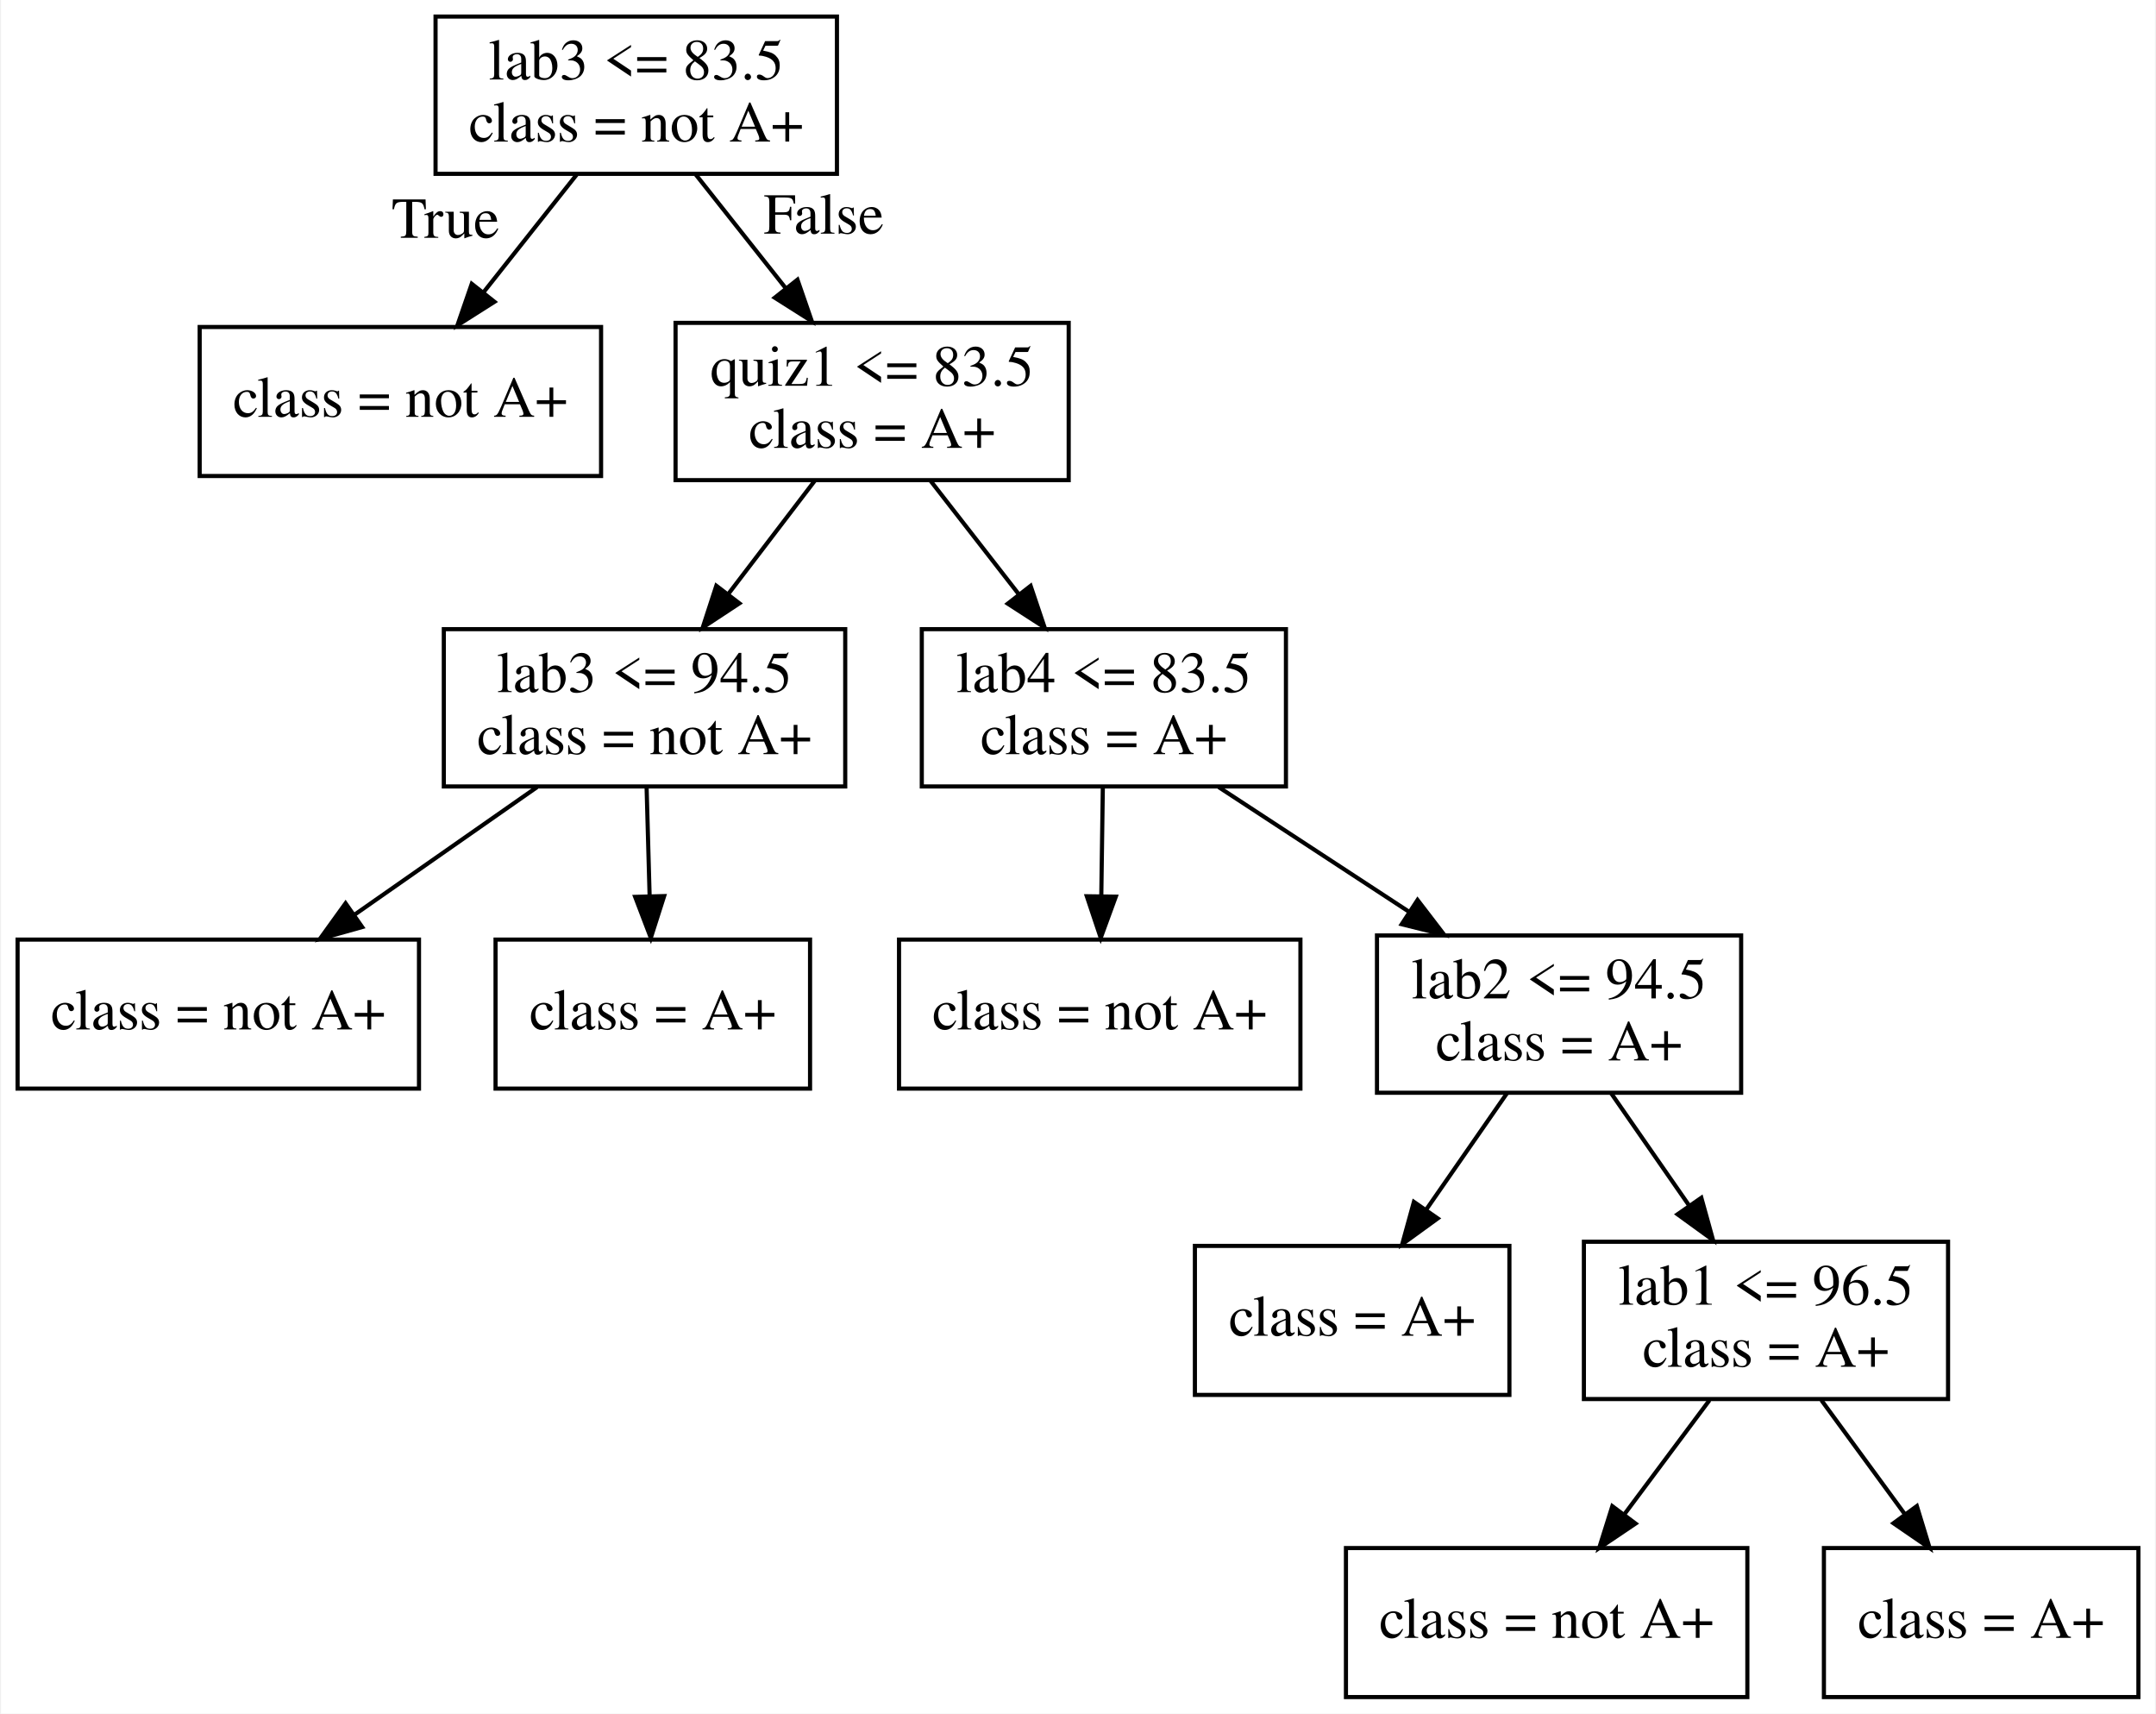
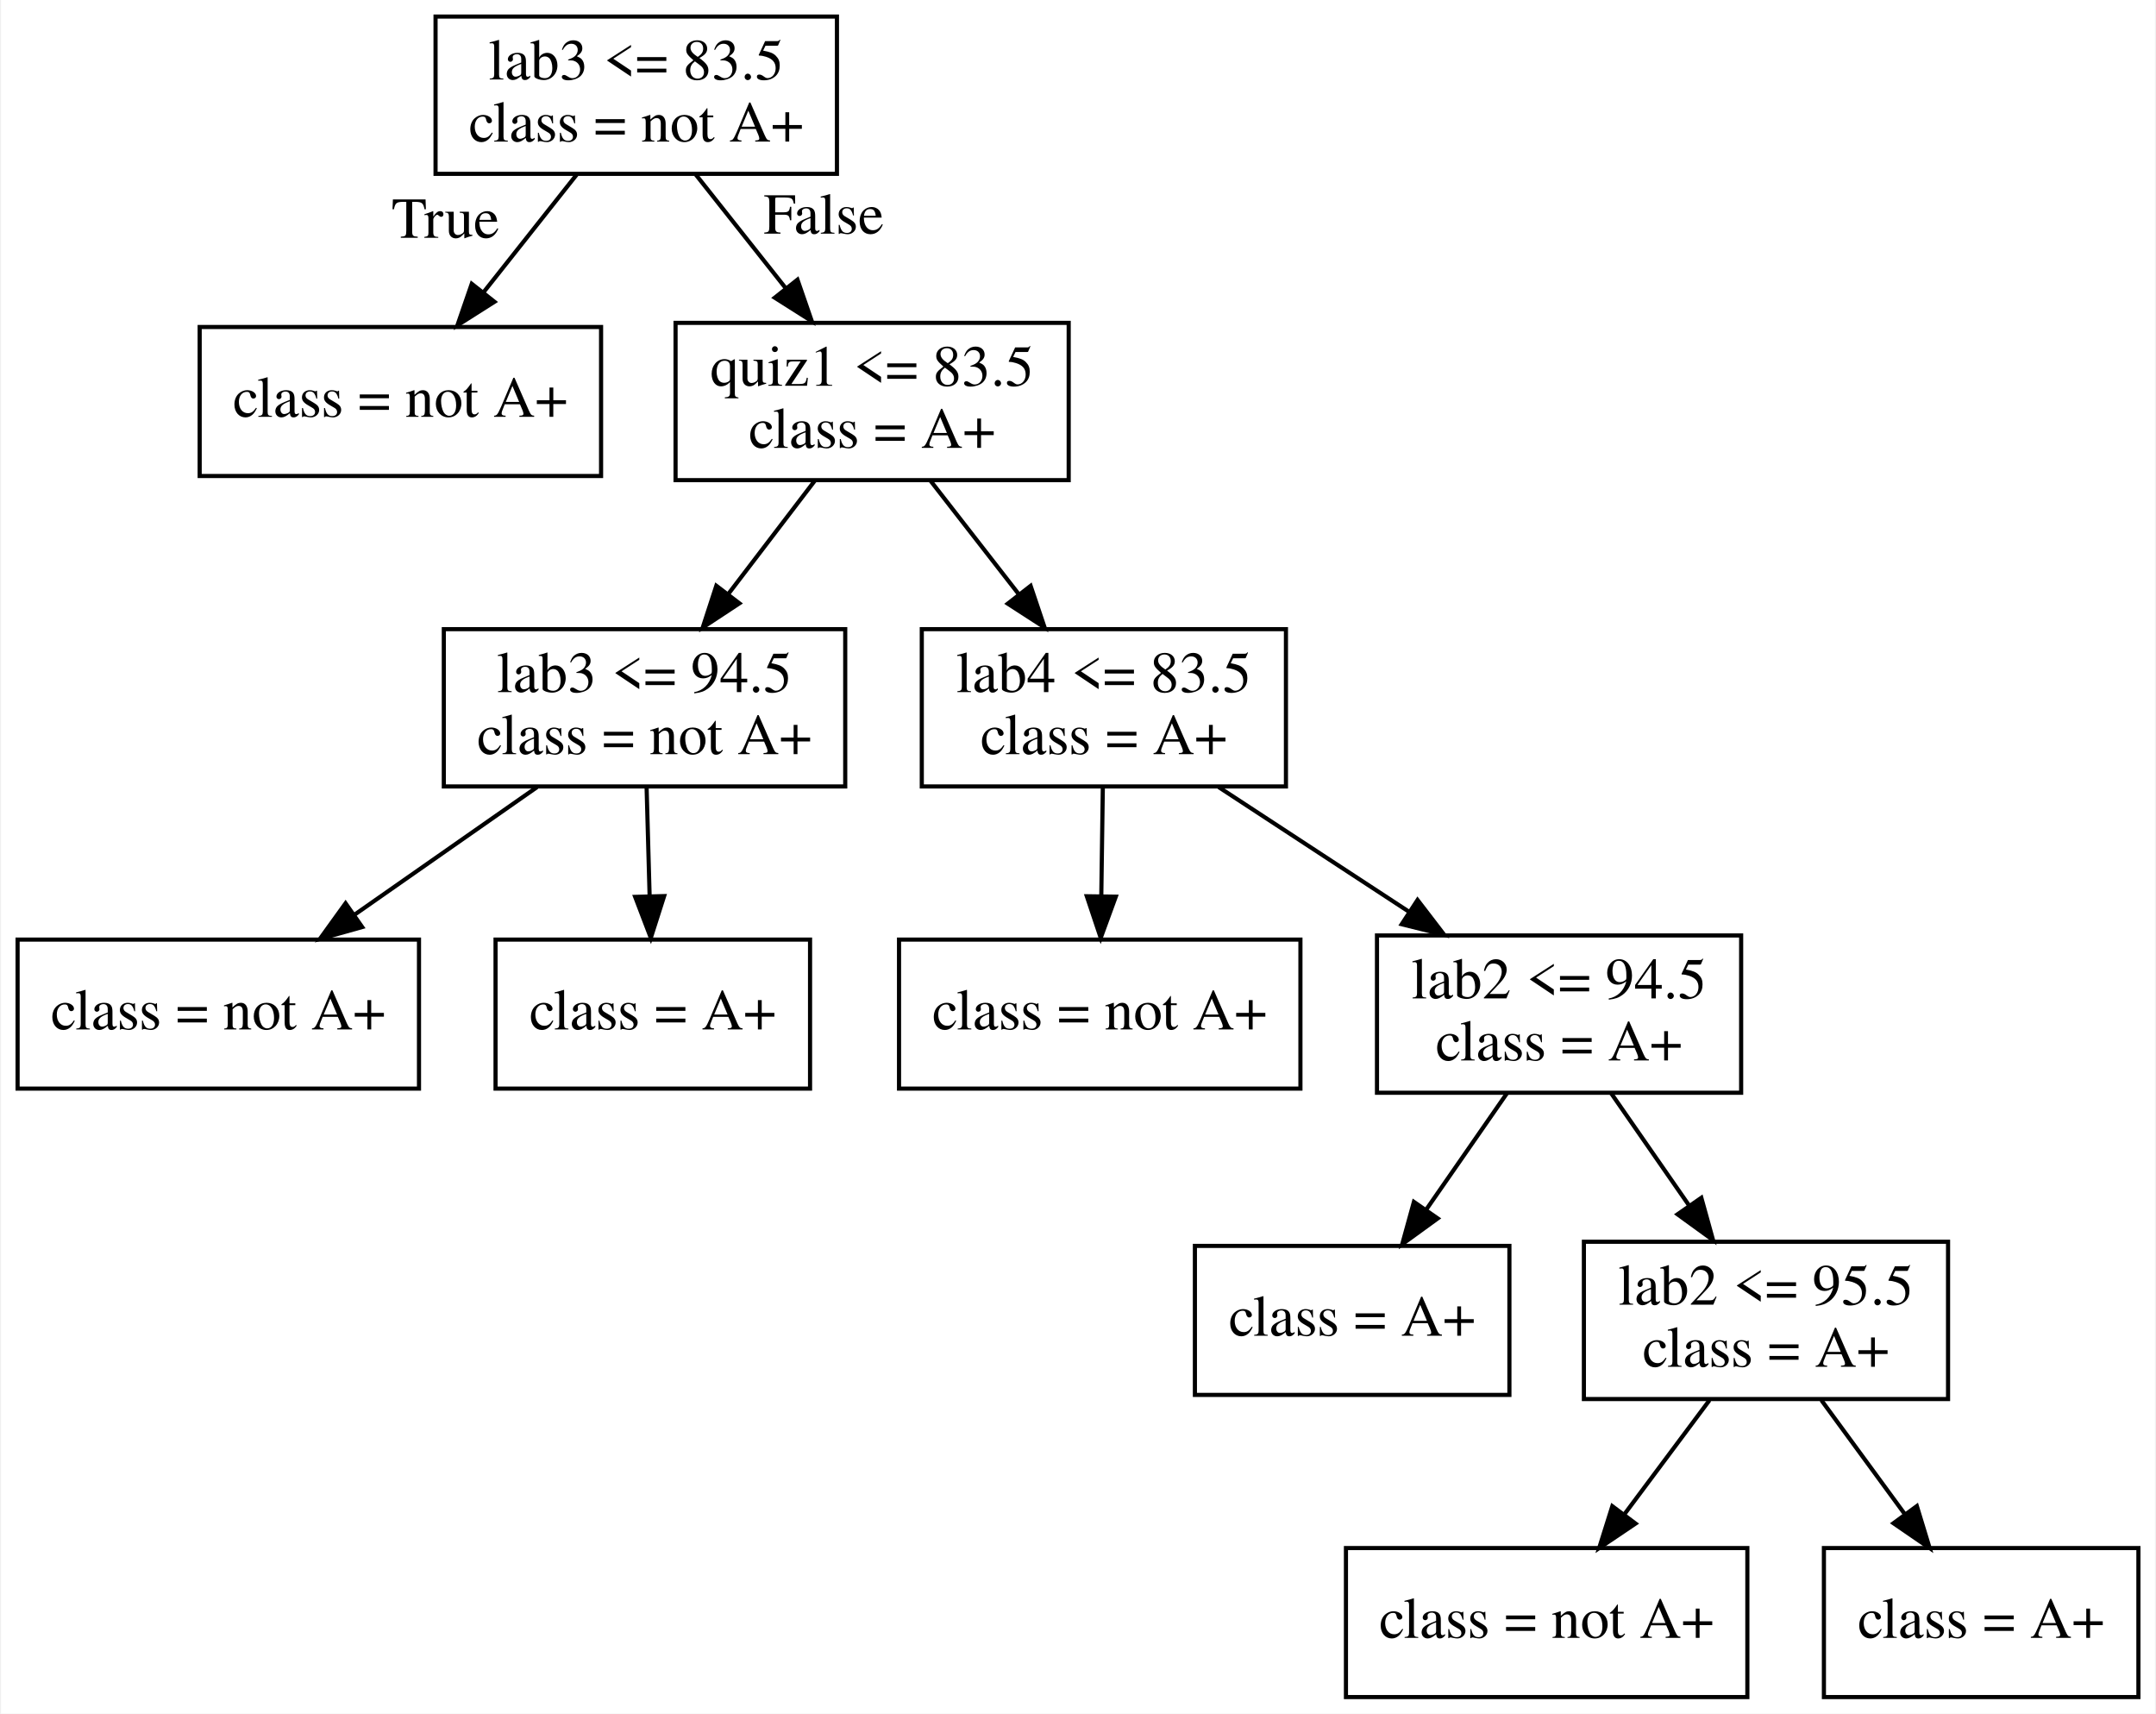
<svg xmlns="http://www.w3.org/2000/svg" width="521pt" height="414pt" viewBox="0.00 0.00 520.50 414.00">
  <g id="graph0" class="graph" transform="scale(1 1) rotate(0) translate(4 410)">
    <polygon fill="white" stroke="transparent" points="-4,4 -4,-410 516.5,-410 516.5,4 -4,4" />
    <g id="node1" class="node">
      <polygon fill="none" stroke="black" points="198,-406 101,-406 101,-368 198,-368 198,-406" />
      <text text-anchor="middle" x="149.5" y="-390.8" font-family="Times,serif" font-size="14.00">lab3 &lt;= 83.5</text>
      <text text-anchor="middle" x="149.5" y="-375.8" font-family="Times,serif" font-size="14.00">class = not A+</text>
    </g>
    <g id="node2" class="node">
      <polygon fill="none" stroke="black" points="141,-331 44,-331 44,-295 141,-295 141,-331" />
      <text text-anchor="middle" x="92.5" y="-309.3" font-family="Times,serif" font-size="14.00">class = not A+</text>
    </g>
    <g id="edge1" class="edge">
      <path fill="none" stroke="black" d="M135.12,-367.83C128.28,-359.2 119.99,-348.73 112.55,-339.33" />
      <polygon fill="black" stroke="black" points="115.24,-337.09 106.29,-331.42 109.75,-341.43 115.24,-337.09" />
      <text text-anchor="middle" x="103.4" y="-352.55" font-family="Times,serif" font-size="14.00">True</text>
    </g>
    <g id="node3" class="node">
      <polygon fill="none" stroke="black" points="254,-332 159,-332 159,-294 254,-294 254,-332" />
      <text text-anchor="middle" x="206.5" y="-316.8" font-family="Times,serif" font-size="14.00">quiz1 &lt;= 83.5</text>
      <text text-anchor="middle" x="206.5" y="-301.8" font-family="Times,serif" font-size="14.00">class = A+</text>
    </g>
    <g id="edge2" class="edge">
      <path fill="none" stroke="black" d="M163.88,-367.83C170.45,-359.54 178.35,-349.56 185.56,-340.45" />
      <polygon fill="black" stroke="black" points="188.46,-342.43 191.92,-332.41 182.97,-338.08 188.46,-342.43" />
      <text text-anchor="middle" x="194.81" y="-353.55" font-family="Times,serif" font-size="14.00">False</text>
    </g>
    <g id="node4" class="node">
      <polygon fill="none" stroke="black" points="200,-258 103,-258 103,-220 200,-220 200,-258" />
      <text text-anchor="middle" x="151.5" y="-242.8" font-family="Times,serif" font-size="14.00">lab3 &lt;= 94.5</text>
      <text text-anchor="middle" x="151.5" y="-227.8" font-family="Times,serif" font-size="14.00">class = not A+</text>
    </g>
    <g id="edge3" class="edge">
      <path fill="none" stroke="black" d="M192.62,-293.83C186.29,-285.54 178.66,-275.56 171.71,-266.45" />
      <polygon fill="black" stroke="black" points="174.42,-264.24 165.57,-258.41 168.85,-268.48 174.42,-264.24" />
    </g>
    <g id="node7" class="node">
      <polygon fill="none" stroke="black" points="306.5,-258 218.5,-258 218.5,-220 306.5,-220 306.5,-258" />
      <text text-anchor="middle" x="262.5" y="-242.8" font-family="Times,serif" font-size="14.00">lab4 &lt;= 83.5</text>
      <text text-anchor="middle" x="262.5" y="-227.8" font-family="Times,serif" font-size="14.00">class = A+</text>
    </g>
    <g id="edge6" class="edge">
      <path fill="none" stroke="black" d="M220.63,-293.83C227.08,-285.54 234.84,-275.56 241.93,-266.45" />
      <polygon fill="black" stroke="black" points="244.8,-268.46 248.18,-258.41 239.28,-264.16 244.8,-268.46" />
    </g>
    <g id="node5" class="node">
      <polygon fill="none" stroke="black" points="97,-183 0,-183 0,-147 97,-147 97,-183" />
      <text text-anchor="middle" x="48.5" y="-161.3" font-family="Times,serif" font-size="14.00">class = not A+</text>
    </g>
    <g id="edge4" class="edge">
      <path fill="none" stroke="black" d="M125.51,-219.83C112.18,-210.52 95.81,-199.07 81.59,-189.13" />
      <polygon fill="black" stroke="black" points="83.27,-186.03 73.06,-183.17 79.26,-191.77 83.27,-186.03" />
    </g>
    <g id="node6" class="node">
      <polygon fill="none" stroke="black" points="191.5,-183 115.5,-183 115.5,-147 191.5,-147 191.5,-183" />
      <text text-anchor="middle" x="153.5" y="-161.3" font-family="Times,serif" font-size="14.00">class = A+</text>
    </g>
    <g id="edge5" class="edge">
      <path fill="none" stroke="black" d="M152,-219.83C152.23,-211.89 152.49,-202.41 152.73,-193.63" />
      <polygon fill="black" stroke="black" points="156.24,-193.51 153.02,-183.42 149.24,-193.32 156.24,-193.51" />
    </g>
    <g id="node8" class="node">
      <polygon fill="none" stroke="black" points="310,-183 213,-183 213,-147 310,-147 310,-183" />
      <text text-anchor="middle" x="261.5" y="-161.3" font-family="Times,serif" font-size="14.00">class = not A+</text>
    </g>
    <g id="edge7" class="edge">
      <path fill="none" stroke="black" d="M262.25,-219.83C262.14,-211.89 262.01,-202.41 261.88,-193.63" />
      <polygon fill="black" stroke="black" points="265.38,-193.37 261.74,-183.42 258.38,-193.47 265.38,-193.37" />
    </g>
    <g id="node9" class="node">
      <polygon fill="none" stroke="black" points="416.5,-184 328.5,-184 328.5,-146 416.5,-146 416.5,-184" />
      <text text-anchor="middle" x="372.5" y="-168.8" font-family="Times,serif" font-size="14.00">lab2 &lt;= 94.5</text>
      <text text-anchor="middle" x="372.5" y="-153.8" font-family="Times,serif" font-size="14.00">class = A+</text>
    </g>
    <g id="edge8" class="edge">
      <path fill="none" stroke="black" d="M290.26,-219.83C304.2,-210.71 321.26,-199.54 336.22,-189.74" />
      <polygon fill="black" stroke="black" points="338.3,-192.57 344.75,-184.16 334.47,-186.71 338.3,-192.57" />
    </g>
    <g id="node10" class="node">
      <polygon fill="none" stroke="black" points="360.5,-109 284.5,-109 284.5,-73 360.5,-73 360.5,-109" />
      <text text-anchor="middle" x="322.5" y="-87.3" font-family="Times,serif" font-size="14.00">class = A+</text>
    </g>
    <g id="edge9" class="edge">
      <path fill="none" stroke="black" d="M359.88,-145.83C354.01,-137.37 346.91,-127.15 340.49,-117.9" />
      <polygon fill="black" stroke="black" points="343.17,-115.64 334.6,-109.42 337.42,-119.63 343.17,-115.64" />
    </g>
    <g id="node11" class="node">
      <polygon fill="none" stroke="black" points="466.5,-110 378.5,-110 378.5,-72 466.5,-72 466.5,-110" />
-       <text text-anchor="middle" x="422.5" y="-94.8" font-family="Times,serif" font-size="14.00">lab1 &lt;= 96.5</text>
+       <text text-anchor="middle" x="422.5" y="-94.8" font-family="Times,serif" font-size="14.00">lab2 &lt;= 95.5</text>
      <text text-anchor="middle" x="422.5" y="-79.8" font-family="Times,serif" font-size="14.00">class = A+</text>
    </g>
    <g id="edge10" class="edge">
      <path fill="none" stroke="black" d="M385.12,-145.83C390.82,-137.62 397.67,-127.76 403.94,-118.73" />
      <polygon fill="black" stroke="black" points="406.88,-120.62 409.71,-110.41 401.13,-116.63 406.88,-120.62" />
    </g>
    <g id="node12" class="node">
      <polygon fill="none" stroke="black" points="418,-36 321,-36 321,0 418,0 418,-36" />
      <text text-anchor="middle" x="369.5" y="-14.3" font-family="Times,serif" font-size="14.00">class = not A+</text>
    </g>
    <g id="edge11" class="edge">
      <path fill="none" stroke="black" d="M408.85,-71.72C402.56,-63.29 394.99,-53.15 388.18,-44.02" />
      <polygon fill="black" stroke="black" points="390.98,-41.92 382.19,-36 385.37,-46.11 390.98,-41.92" />
    </g>
    <g id="node13" class="node">
      <polygon fill="none" stroke="black" points="512.5,-36 436.5,-36 436.5,0 512.5,0 512.5,-36" />
      <text text-anchor="middle" x="474.5" y="-14.3" font-family="Times,serif" font-size="14.00">class = A+</text>
    </g>
    <g id="edge12" class="edge">
      <path fill="none" stroke="black" d="M435.89,-71.72C442,-63.37 449.34,-53.35 455.97,-44.3" />
      <polygon fill="black" stroke="black" points="458.96,-46.14 462.05,-36 453.31,-42 458.96,-46.14" />
    </g>
  </g>
</svg>
